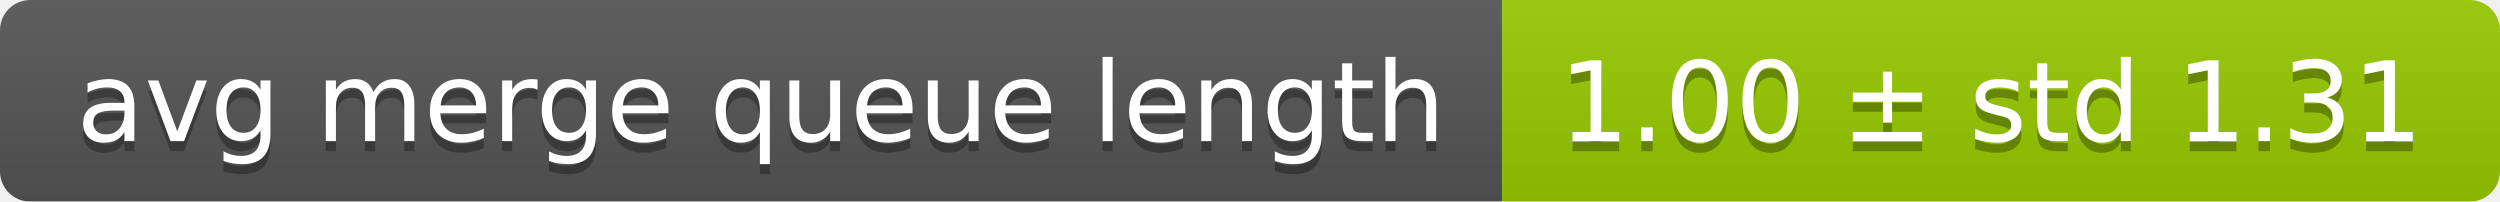
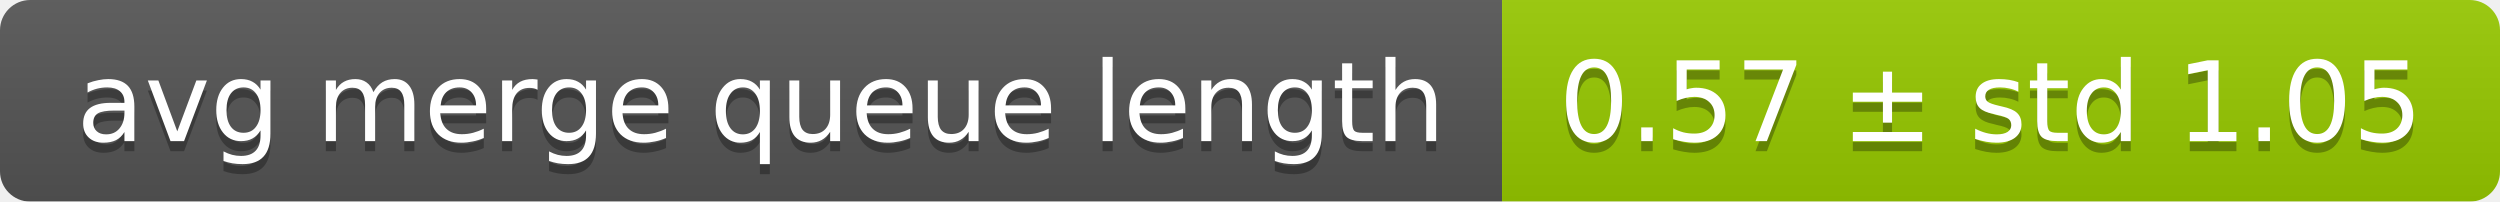
<svg xmlns="http://www.w3.org/2000/svg" width="248" height="20">
  <linearGradient id="smooth" x2="0" y2="100%">
    <stop offset="0" stop-color="#bbb" stop-opacity=".1" />
    <stop offset="1" stop-opacity=".1" />
  </linearGradient>
  <mask id="round">
    <rect width="248" height="20" rx="3" fill="#fff" />
  </mask>
  <g mask="url(#round)">
    <rect width="149" height="20" fill="#555" />
    <rect x="149" width="99" height="20" fill="#97ca00" />
    <rect width="248" height="20" fill="url(#smooth)" />
  </g>
  <g fill="#fff" text-anchor="middle" font-family="DejaVu Sans,Verdana,Geneva,sans-serif" font-size="11">
    <text x="75.5" y="15" fill="#010101" fill-opacity=".3">avg merge queue length</text>
    <text x="75.5" y="14">avg merge queue length</text>
-     <text x="197.5" y="15" fill="#010101" fill-opacity=".3">1.00 ± std 1.31</text>
-     <text x="197.5" y="14">1.00 ± std 1.31</text>
+     <text x="197.5" y="15" fill="#010101" fill-opacity=".3">0.57 ± std 1.05</text>
+     <text x="197.5" y="14">0.57 ± std 1.05</text>
  </g>
</svg>
